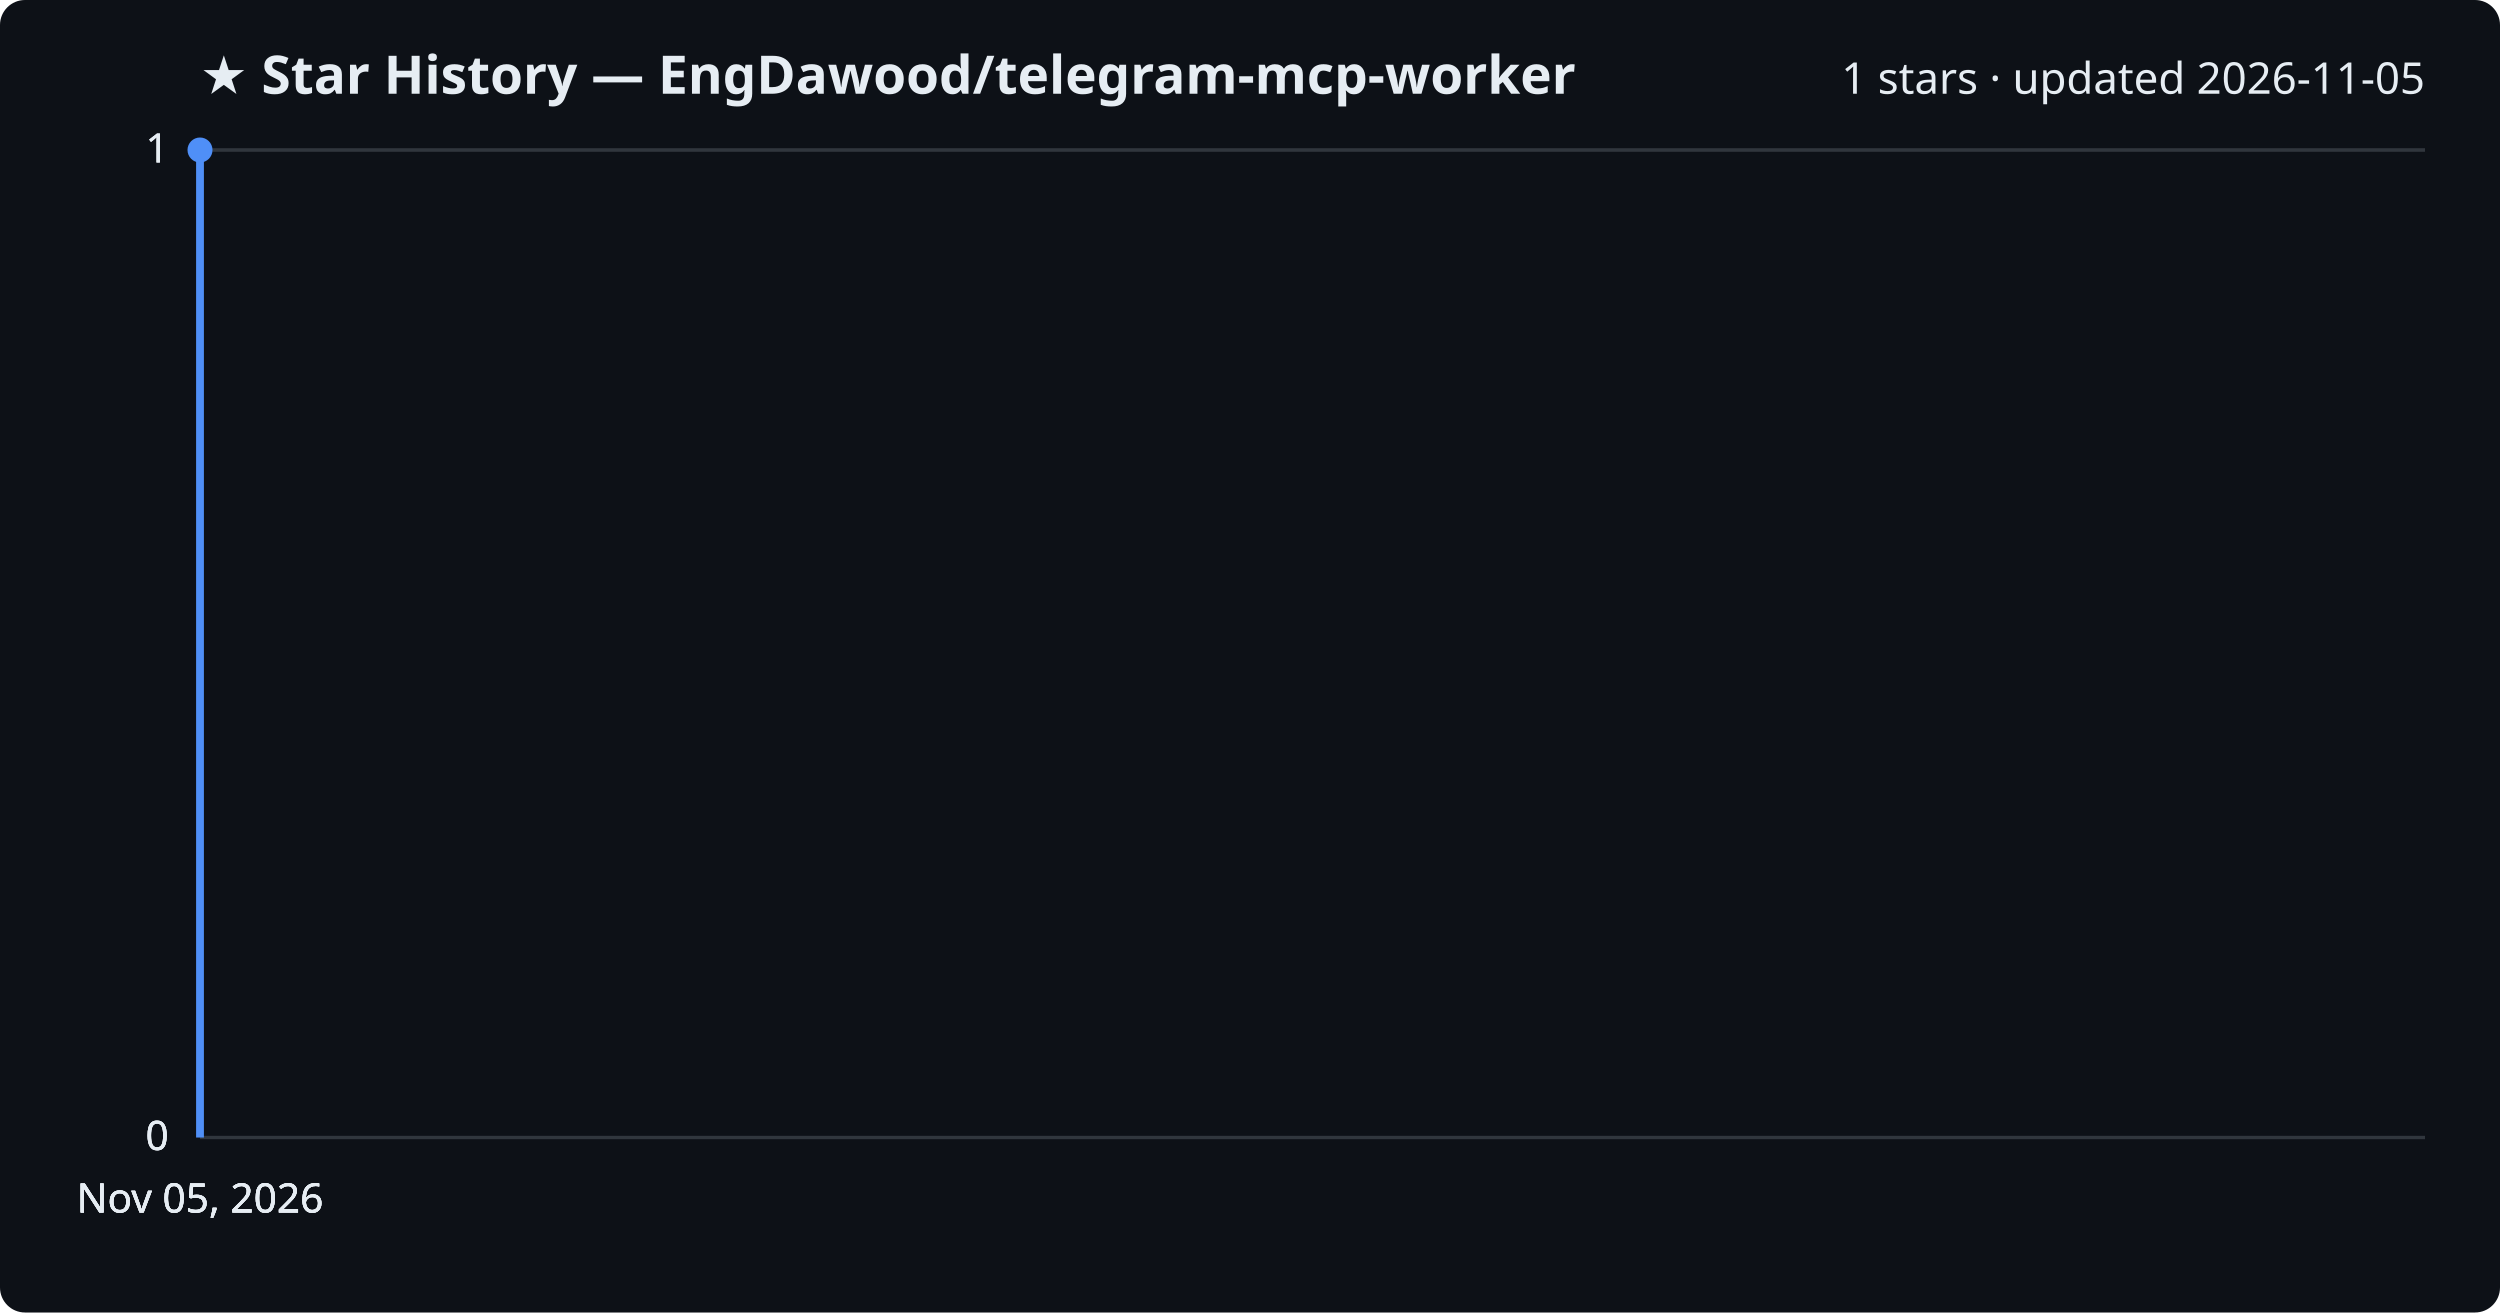
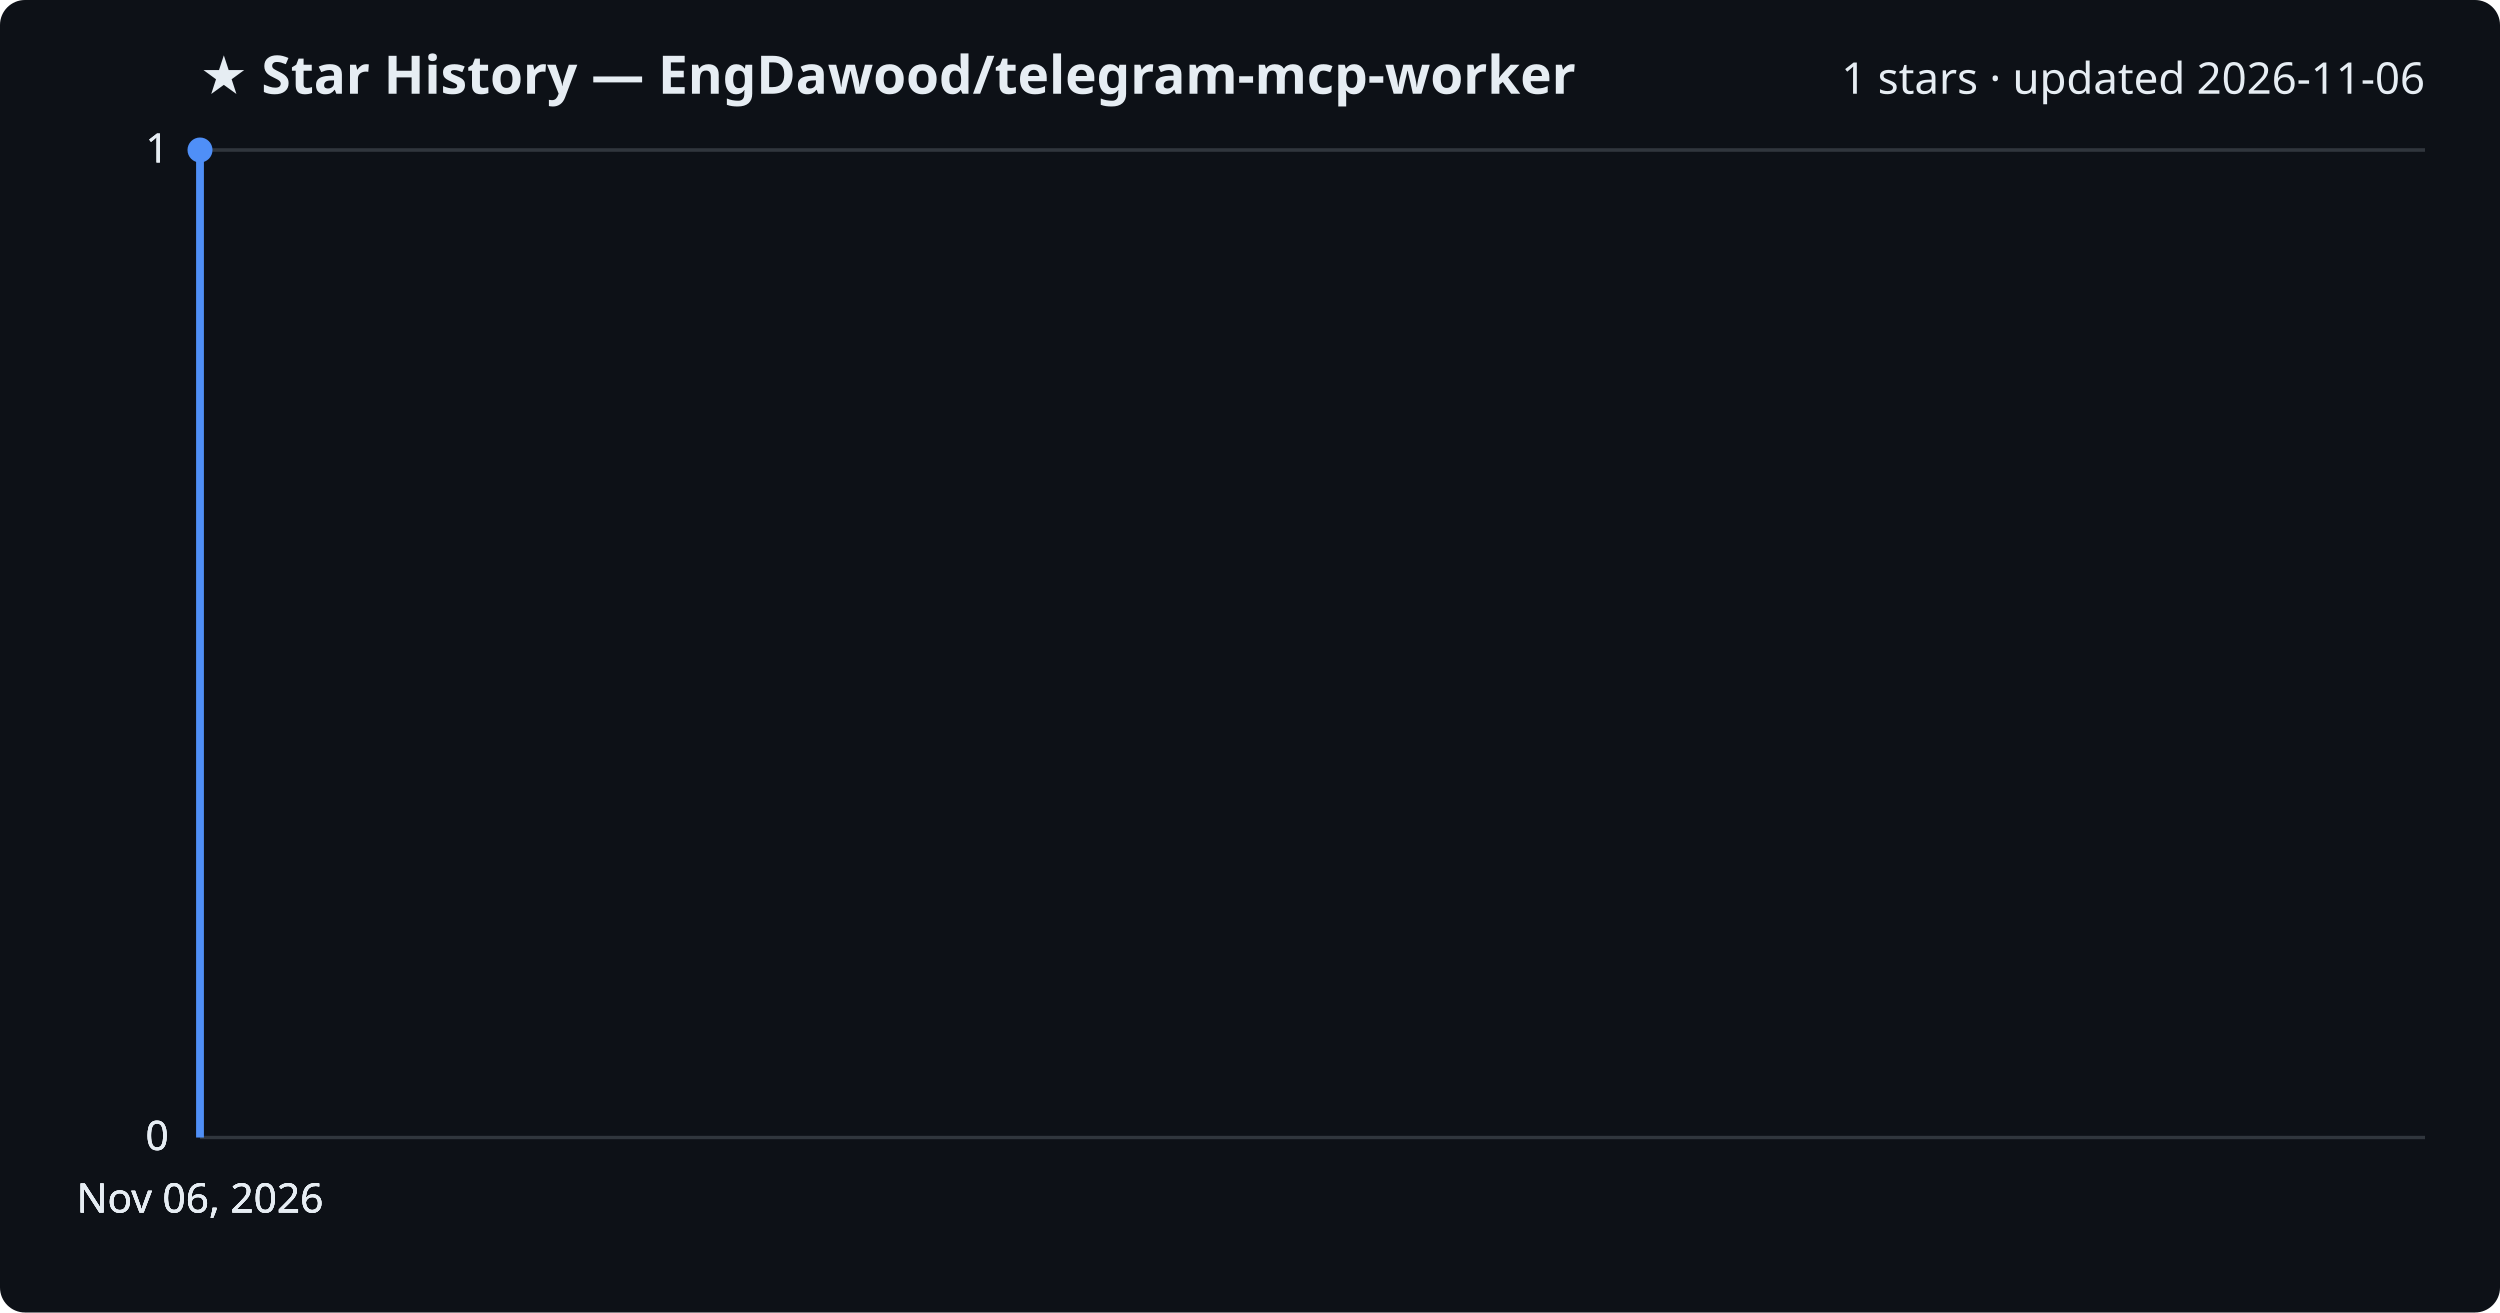
<svg xmlns="http://www.w3.org/2000/svg" viewBox="0 0 800 420" font-family="Segoe UI, sans-serif">
  <rect width="800" height="420" fill="#0d1117" rx="8" />
  <text x="64" y="30" fill="#e6edf3" font-size="17" font-weight="700">★ Star History — EngDawood/telegram-mcp-worker</text>
-   <text x="776" y="30" fill="#e6edf3" font-size="14" text-anchor="end">1 stars · updated 2026-11-05</text>
+   <text x="776" y="30" fill="#e6edf3" font-size="14" text-anchor="end">1 stars · updated 2026-11-06</text>
  <line x1="64" y1="364.0" x2="776" y2="364.0" stroke="#30363d" stroke-width="1" />
  <text x="54" y="368.0" fill="#e6edf3" font-size="13" text-anchor="end">0</text>
  <line x1="64" y1="364.0" x2="776" y2="364.0" stroke="#30363d" stroke-width="1" />
  <text x="54" y="368.0" fill="#e6edf3" font-size="13" text-anchor="end">0</text>
  <line x1="64" y1="364.0" x2="776" y2="364.0" stroke="#30363d" stroke-width="1" />
  <text x="54" y="368.0" fill="#e6edf3" font-size="13" text-anchor="end">0</text>
  <line x1="64" y1="48.0" x2="776" y2="48.0" stroke="#30363d" stroke-width="1" />
  <text x="54" y="52.0" fill="#e6edf3" font-size="13" text-anchor="end">1</text>
  <line x1="64" y1="48.0" x2="776" y2="48.0" stroke="#30363d" stroke-width="1" />
  <text x="54" y="52.0" fill="#e6edf3" font-size="13" text-anchor="end">1</text>
  <path d="M64.0,364.0 L64.0,48.0 L64.0,48.0" fill="none" stroke="#4f8ff7" stroke-width="2.5" stroke-linejoin="round" />
  <circle cx="64.0" cy="48.0" r="4" fill="#4f8ff7" />
-   <text x="64.0" y="388" fill="#e6edf3" font-size="13" text-anchor="middle">Nov 05, 2026</text>
-   <text x="64.0" y="388" fill="#e6edf3" font-size="13" text-anchor="middle">Nov 05, 2026</text>
-   <text x="64.0" y="388" fill="#e6edf3" font-size="13" text-anchor="middle">Nov 05, 2026</text>
-   <text x="64.0" y="388" fill="#e6edf3" font-size="13" text-anchor="middle">Nov 05, 2026</text>
+   <text x="64.0" y="388" fill="#e6edf3" font-size="13" text-anchor="middle">Nov 06, 2026</text>
+   <text x="64.0" y="388" fill="#e6edf3" font-size="13" text-anchor="middle">Nov 06, 2026</text>
+   <text x="64.0" y="388" fill="#e6edf3" font-size="13" text-anchor="middle">Nov 06, 2026</text>
+   <text x="64.0" y="388" fill="#e6edf3" font-size="13" text-anchor="middle">Nov 06, 2026</text>
</svg>
